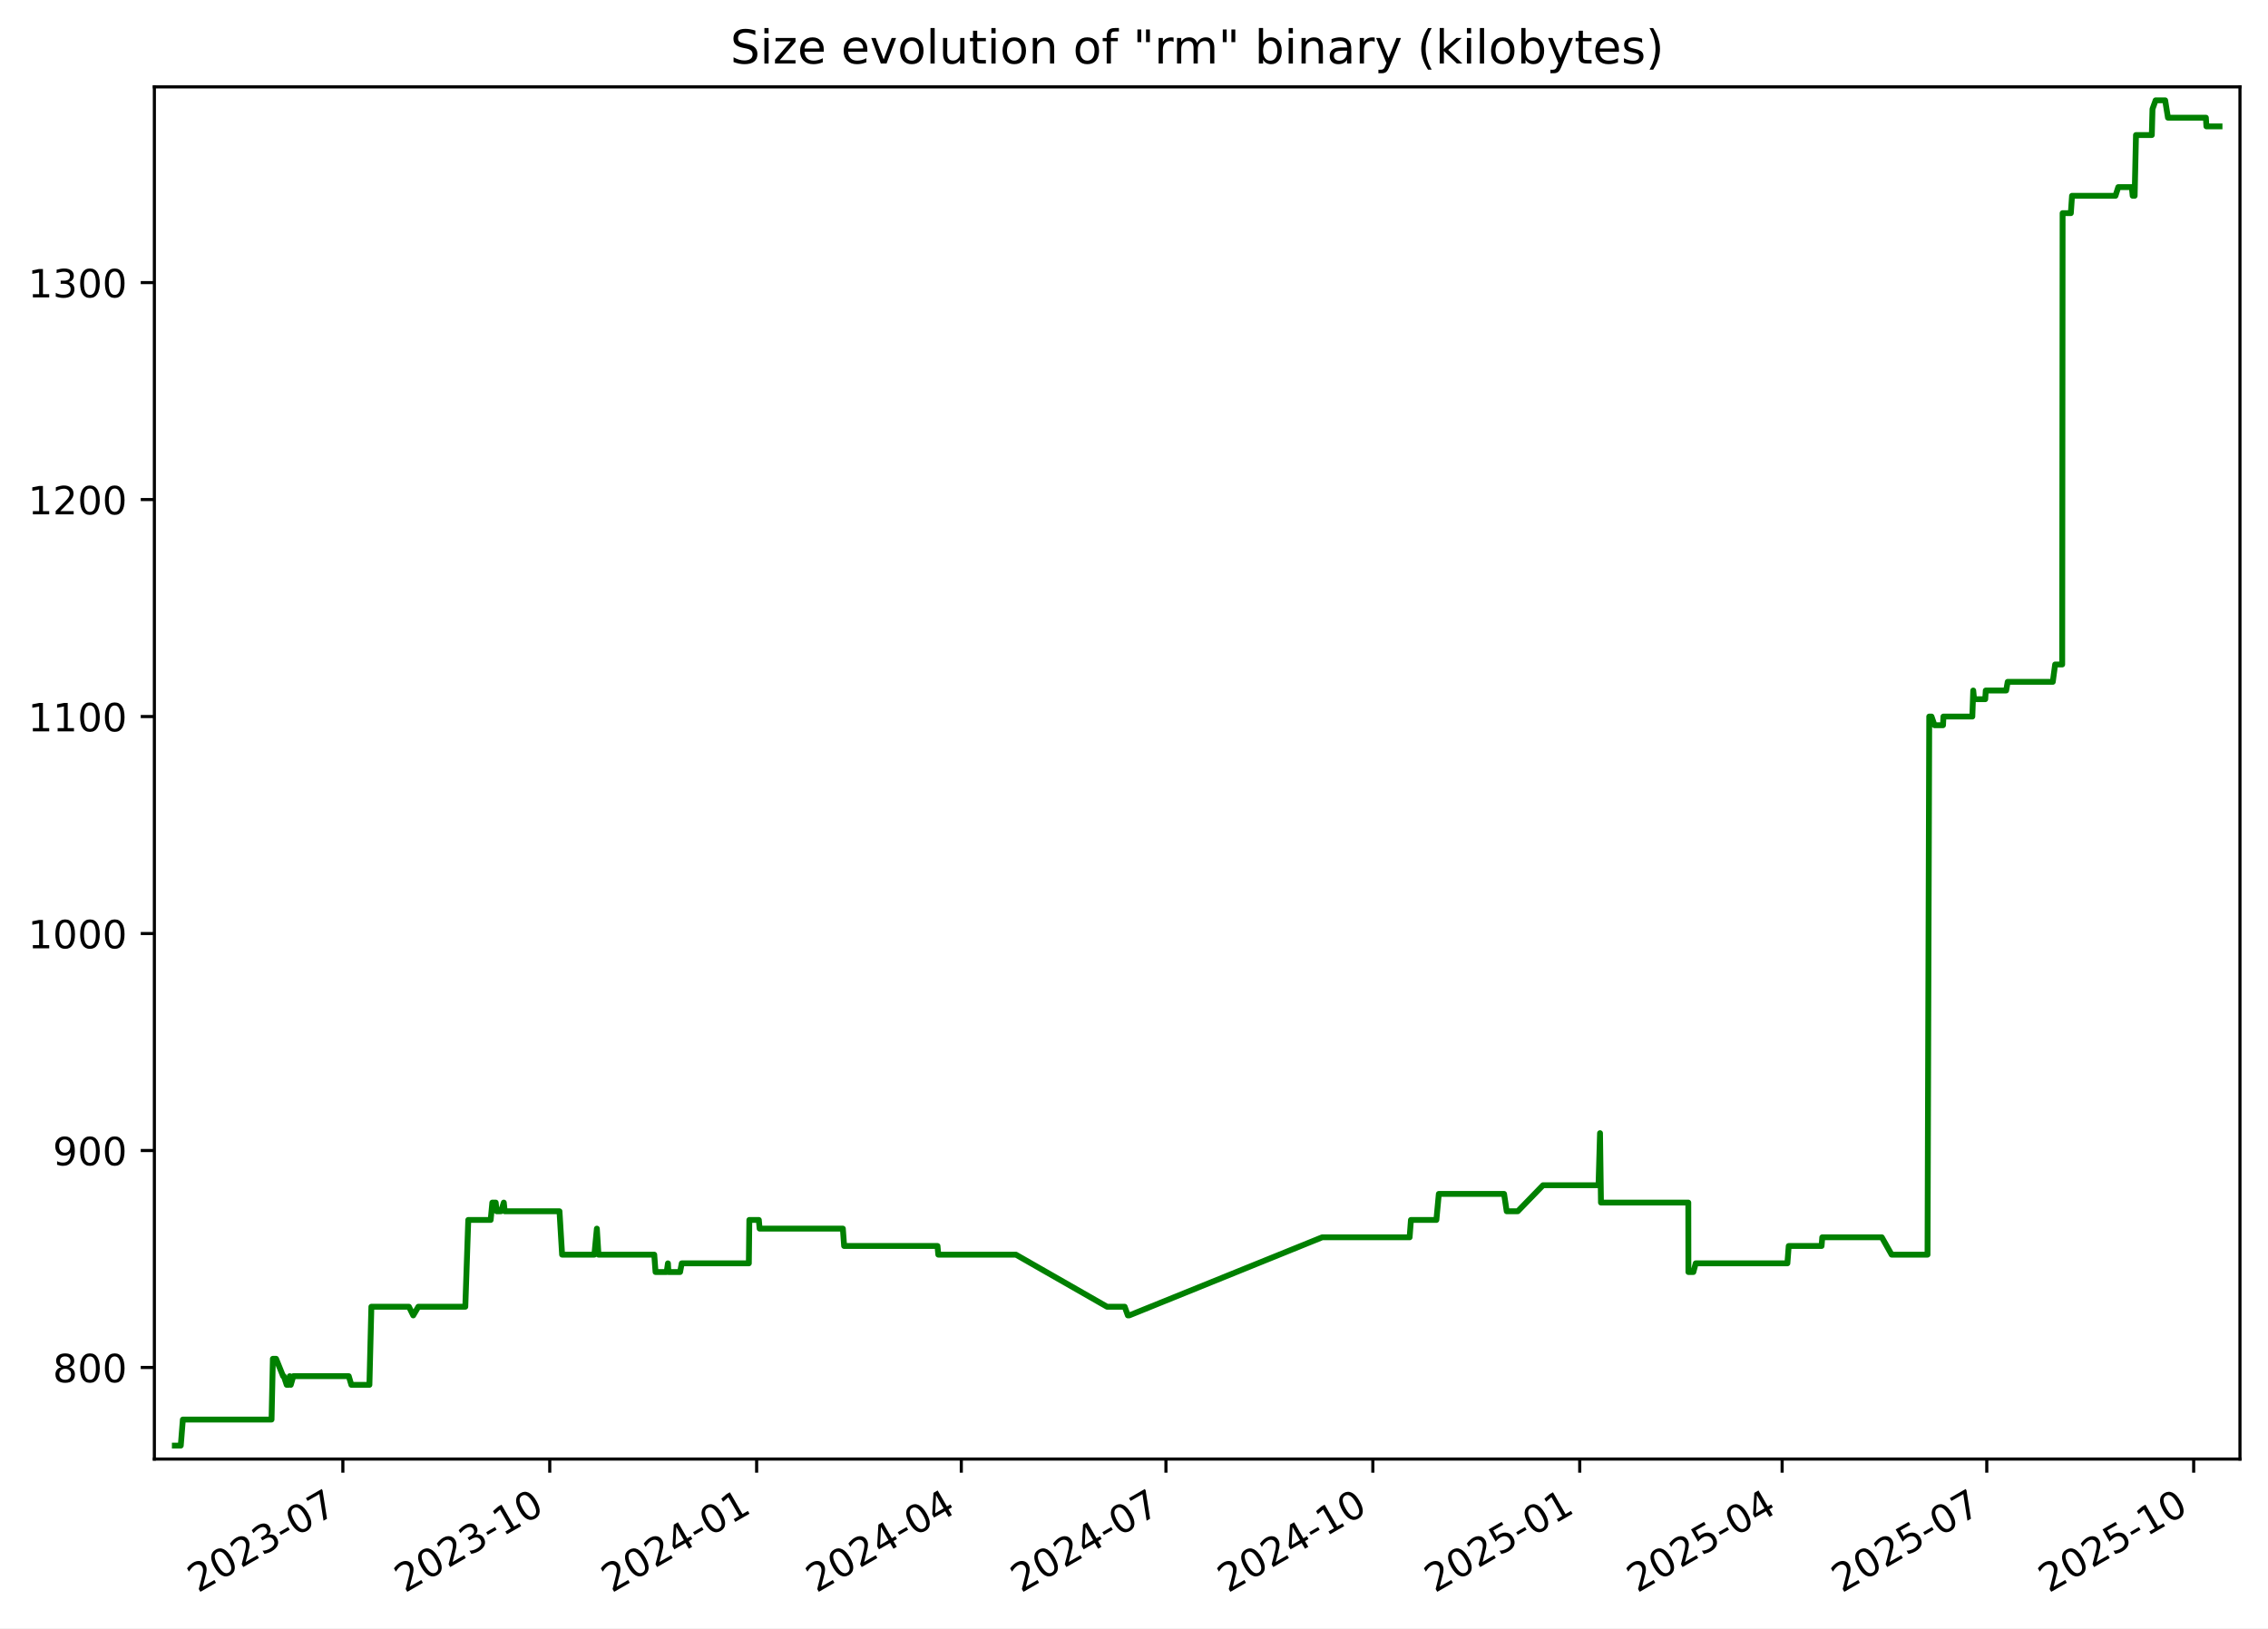
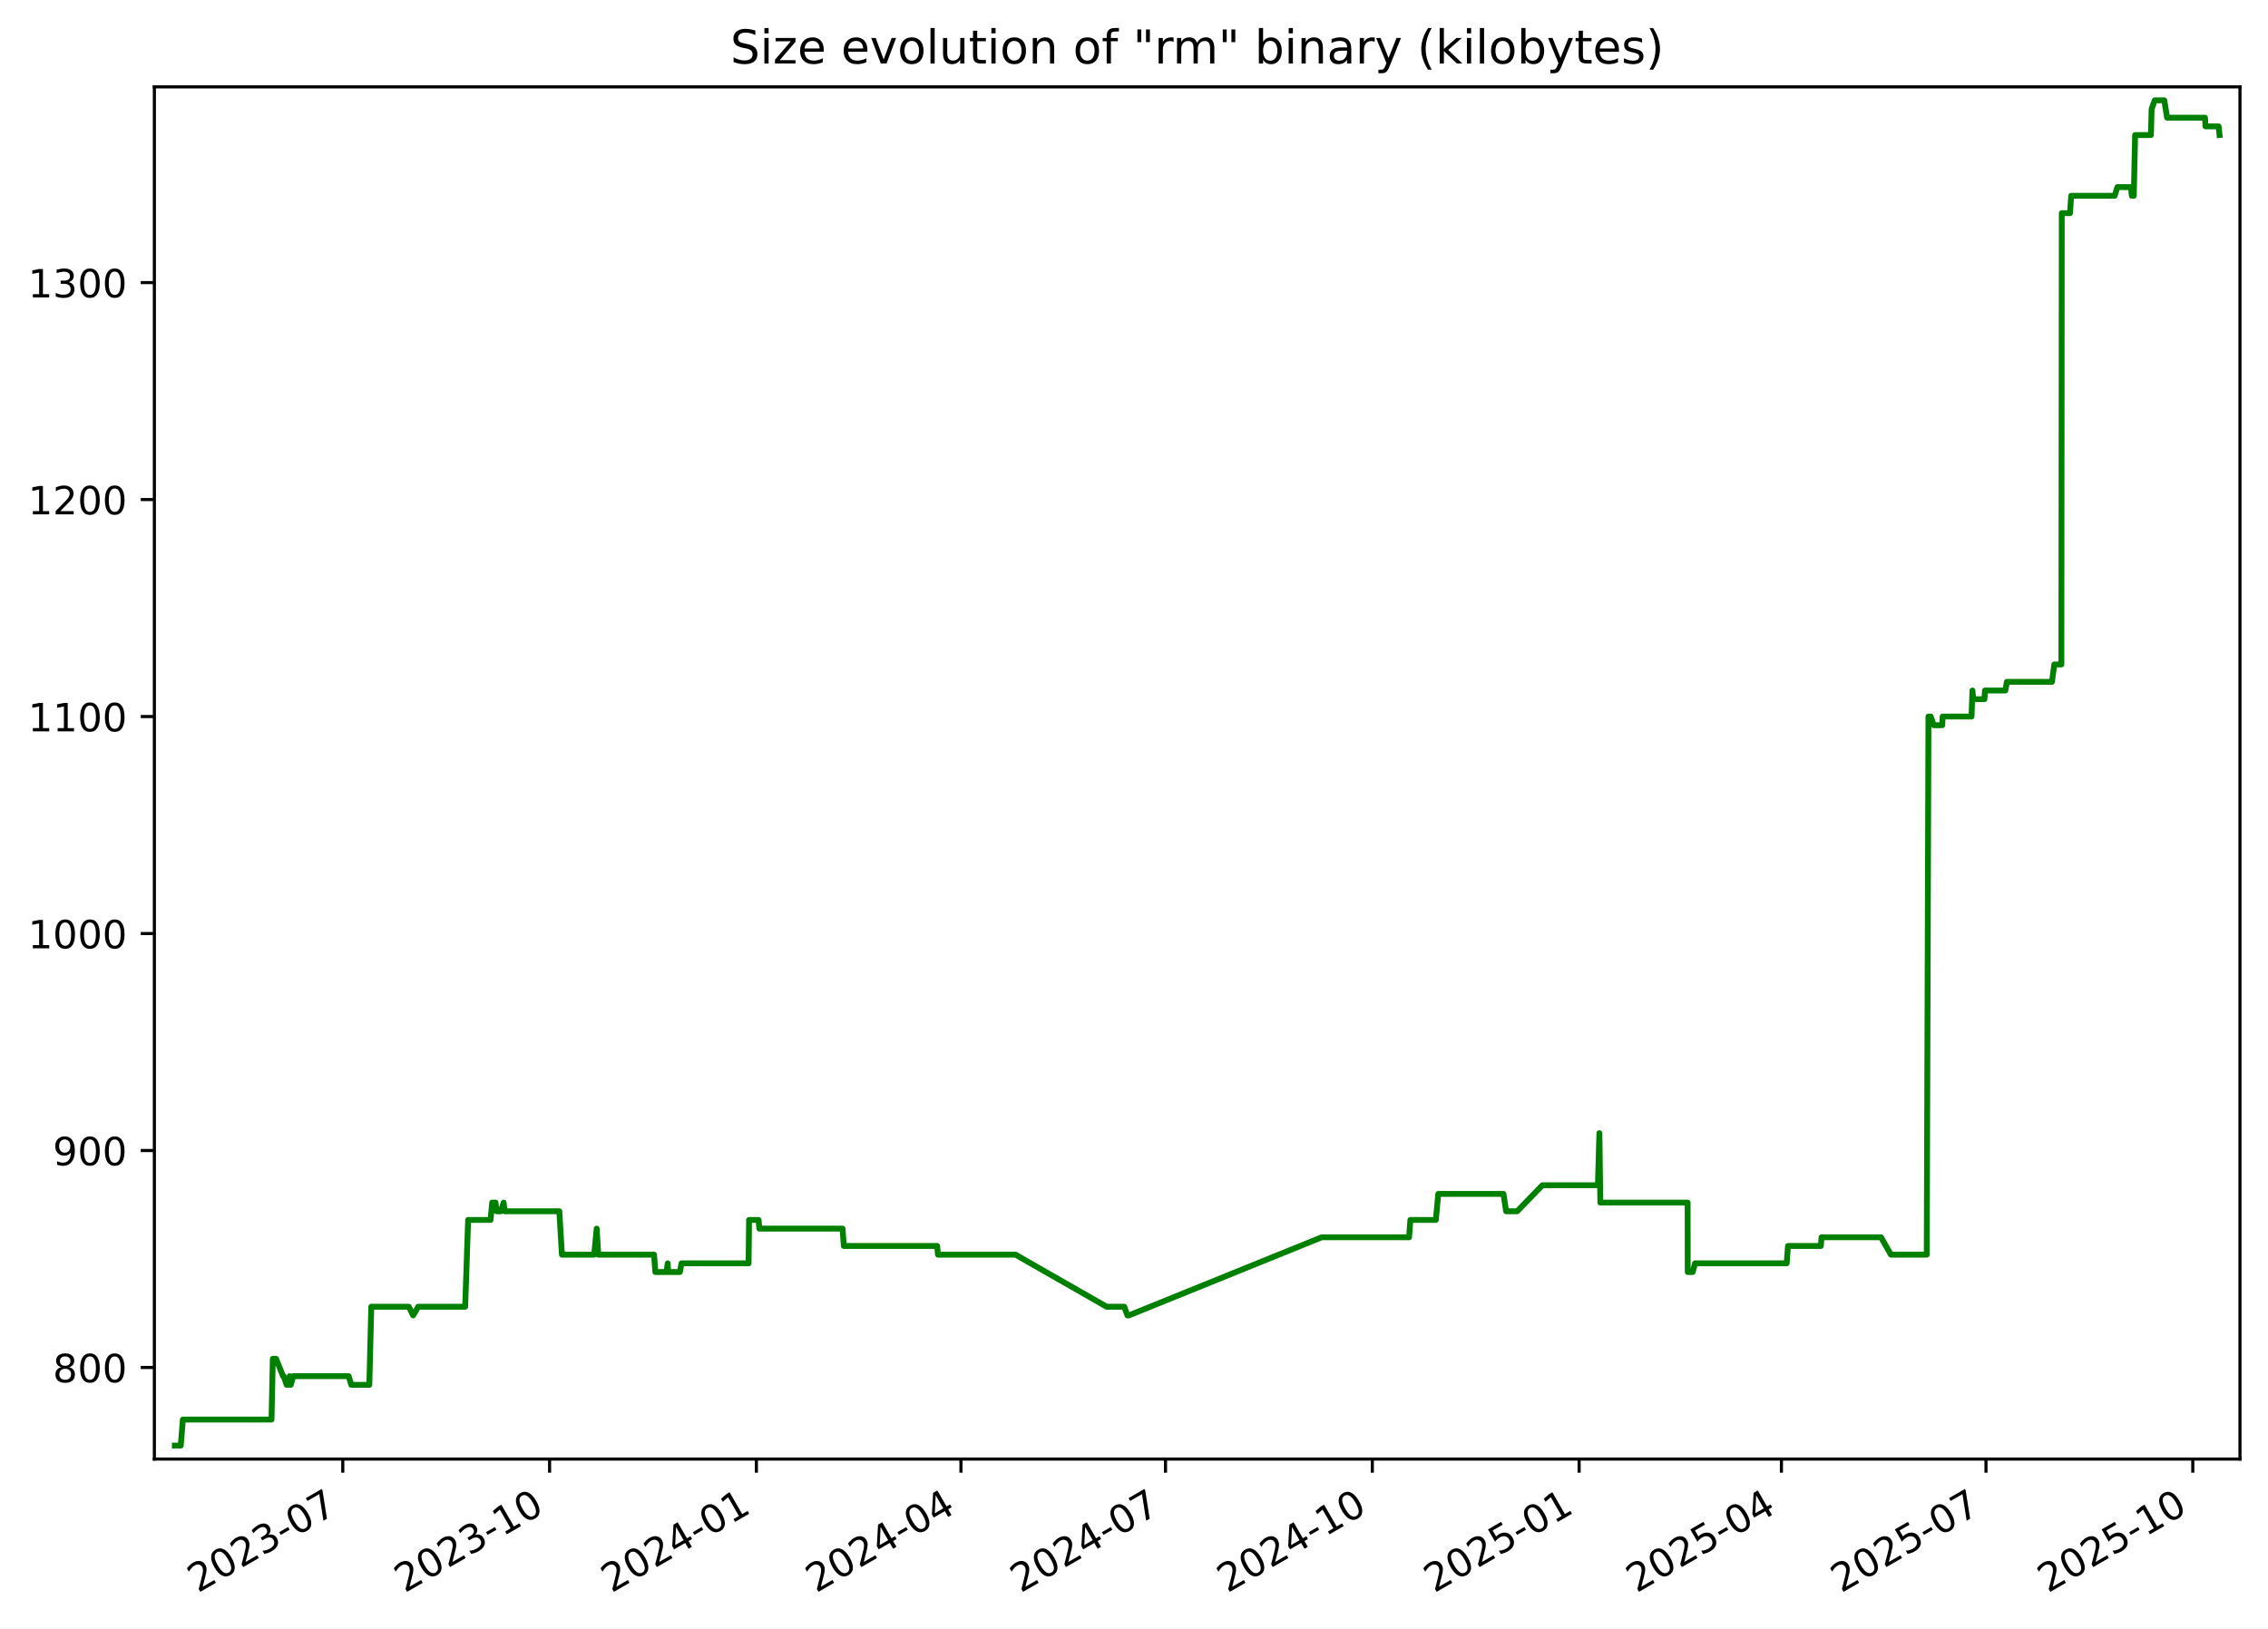
<svg xmlns="http://www.w3.org/2000/svg" xmlns:xlink="http://www.w3.org/1999/xlink" width="582.53pt" height="418.303pt" viewBox="0 0 582.53 418.303" version="1.1">
  <defs>
    <style type="text/css">*{stroke-linejoin: round; stroke-linecap: butt}</style>
  </defs>
  <g id="figure_1">
    <g id="patch_1">
      <path d="M -0 418.303  L 582.53 418.303  L 582.53 0  L -0 0  z " style="fill: #ffffff" />
    </g>
    <g id="axes_1">
      <g id="patch_2">
        <path d="M 39.65 374.83  L 575.33 374.83  L 575.33 22.318  L 39.65 22.318  z " style="fill: #ffffff" />
      </g>
      <g id="matplotlib.axis_1">
        <g id="xtick_1">
          <g id="line2d_1">
            <defs>
-               <path id="m6e8517b110" d="M 0 0  L 0 3.5  " style="stroke: #000000; stroke-width: 0.8" />
+               <path id="mc9c31a870b" d="M 0 0  L 0 3.5  " style="stroke: #000000; stroke-width: 0.8" />
            </defs>
            <g>
-               <use xlink:href="#m6e8517b110" x="88.062" y="374.83" style="stroke: #000000; stroke-width: 0.8" />
+               <use xlink:href="#mc9c31a870b" x="88.043" y="374.83" style="stroke: #000000; stroke-width: 0.8" />
            </g>
          </g>
          <g id="text_1">
-             <g transform="translate(50.83689 409.302) rotate(-30) scale(0.1 -0.1)">
+             <g transform="translate(50.81778 409.302) rotate(-30) scale(0.1 -0.1)">
              <defs>
                <path id="DejaVuSans-32" d="M 1228 531  L 3431 531  L 3431 0  L 469 0  L 469 531  Q 828 903 1448 1529  Q 2069 2156 2228 2338  Q 2531 2678 2651 2914  Q 2772 3150 2772 3378  Q 2772 3750 2511 3984  Q 2250 4219 1831 4219  Q 1534 4219 1204 4116  Q 875 4013 500 3803  L 500 4441  Q 881 4594 1212 4672  Q 1544 4750 1819 4750  Q 2544 4750 2975 4387  Q 3406 4025 3406 3419  Q 3406 3131 3298 2873  Q 3191 2616 2906 2266  Q 2828 2175 2409 1742  Q 1991 1309 1228 531  z " transform="scale(0.015625)" />
                <path id="DejaVuSans-30" d="M 2034 4250  Q 1547 4250 1301 3770  Q 1056 3291 1056 2328  Q 1056 1369 1301 889  Q 1547 409 2034 409  Q 2525 409 2770 889  Q 3016 1369 3016 2328  Q 3016 3291 2770 3770  Q 2525 4250 2034 4250  z M 2034 4750  Q 2819 4750 3233 4129  Q 3647 3509 3647 2328  Q 3647 1150 3233 529  Q 2819 -91 2034 -91  Q 1250 -91 836 529  Q 422 1150 422 2328  Q 422 3509 836 4129  Q 1250 4750 2034 4750  z " transform="scale(0.015625)" />
                <path id="DejaVuSans-33" d="M 2597 2516  Q 3050 2419 3304 2112  Q 3559 1806 3559 1356  Q 3559 666 3084 287  Q 2609 -91 1734 -91  Q 1441 -91 1130 -33  Q 819 25 488 141  L 488 750  Q 750 597 1062 519  Q 1375 441 1716 441  Q 2309 441 2620 675  Q 2931 909 2931 1356  Q 2931 1769 2642 2001  Q 2353 2234 1838 2234  L 1294 2234  L 1294 2753  L 1863 2753  Q 2328 2753 2575 2939  Q 2822 3125 2822 3475  Q 2822 3834 2567 4026  Q 2313 4219 1838 4219  Q 1578 4219 1281 4162  Q 984 4106 628 3988  L 628 4550  Q 988 4650 1302 4700  Q 1616 4750 1894 4750  Q 2613 4750 3031 4423  Q 3450 4097 3450 3541  Q 3450 3153 3228 2886  Q 3006 2619 2597 2516  z " transform="scale(0.015625)" />
                <path id="DejaVuSans-2d" d="M 313 2009  L 1997 2009  L 1997 1497  L 313 1497  L 313 2009  z " transform="scale(0.015625)" />
                <path id="DejaVuSans-37" d="M 525 4666  L 3525 4666  L 3525 4397  L 1831 0  L 1172 0  L 2766 4134  L 525 4134  L 525 4666  z " transform="scale(0.015625)" />
              </defs>
              <use xlink:href="#DejaVuSans-32" />
              <use xlink:href="#DejaVuSans-30" x="63.623" />
              <use xlink:href="#DejaVuSans-32" x="127.246" />
              <use xlink:href="#DejaVuSans-33" x="190.869" />
              <use xlink:href="#DejaVuSans-2d" x="254.492" />
              <use xlink:href="#DejaVuSans-30" x="290.576" />
              <use xlink:href="#DejaVuSans-37" x="354.199" />
            </g>
          </g>
        </g>
        <g id="xtick_2">
          <g id="line2d_2">
            <g>
-               <use xlink:href="#m6e8517b110" x="141.203" y="374.83" style="stroke: #000000; stroke-width: 0.8" />
+               <use xlink:href="#mc9c31a870b" x="141.16" y="374.83" style="stroke: #000000; stroke-width: 0.8" />
            </g>
          </g>
          <g id="text_2">
-             <g transform="translate(103.9777 409.302) rotate(-30) scale(0.1 -0.1)">
+             <g transform="translate(103.9351 409.302) rotate(-30) scale(0.1 -0.1)">
              <defs>
                <path id="DejaVuSans-31" d="M 794 531  L 1825 531  L 1825 4091  L 703 3866  L 703 4441  L 1819 4666  L 2450 4666  L 2450 531  L 3481 531  L 3481 0  L 794 0  L 794 531  z " transform="scale(0.015625)" />
              </defs>
              <use xlink:href="#DejaVuSans-32" />
              <use xlink:href="#DejaVuSans-30" x="63.623" />
              <use xlink:href="#DejaVuSans-32" x="127.246" />
              <use xlink:href="#DejaVuSans-33" x="190.869" />
              <use xlink:href="#DejaVuSans-2d" x="254.492" />
              <use xlink:href="#DejaVuSans-31" x="290.576" />
              <use xlink:href="#DejaVuSans-30" x="354.199" />
            </g>
          </g>
        </g>
        <g id="xtick_3">
          <g id="line2d_3">
            <g>
-               <use xlink:href="#m6e8517b110" x="194.343" y="374.83" style="stroke: #000000; stroke-width: 0.8" />
+               <use xlink:href="#mc9c31a870b" x="194.277" y="374.83" style="stroke: #000000; stroke-width: 0.8" />
            </g>
          </g>
          <g id="text_3">
-             <g transform="translate(157.1186 409.302) rotate(-30) scale(0.1 -0.1)">
+             <g transform="translate(157.0524 409.302) rotate(-30) scale(0.1 -0.1)">
              <defs>
                <path id="DejaVuSans-34" d="M 2419 4116  L 825 1625  L 2419 1625  L 2419 4116  z M 2253 4666  L 3047 4666  L 3047 1625  L 3713 1625  L 3713 1100  L 3047 1100  L 3047 0  L 2419 0  L 2419 1100  L 313 1100  L 313 1709  L 2253 4666  z " transform="scale(0.015625)" />
              </defs>
              <use xlink:href="#DejaVuSans-32" />
              <use xlink:href="#DejaVuSans-30" x="63.623" />
              <use xlink:href="#DejaVuSans-32" x="127.246" />
              <use xlink:href="#DejaVuSans-34" x="190.869" />
              <use xlink:href="#DejaVuSans-2d" x="254.492" />
              <use xlink:href="#DejaVuSans-30" x="290.576" />
              <use xlink:href="#DejaVuSans-31" x="354.199" />
            </g>
          </g>
        </g>
        <g id="xtick_4">
          <g id="line2d_4">
            <g>
-               <use xlink:href="#m6e8517b110" x="246.907" y="374.83" style="stroke: #000000; stroke-width: 0.8" />
+               <use xlink:href="#mc9c31a870b" x="246.817" y="374.83" style="stroke: #000000; stroke-width: 0.8" />
            </g>
          </g>
          <g id="text_4">
-             <g transform="translate(209.6818 409.302) rotate(-30) scale(0.1 -0.1)">
+             <g transform="translate(209.5924 409.302) rotate(-30) scale(0.1 -0.1)">
              <use xlink:href="#DejaVuSans-32" />
              <use xlink:href="#DejaVuSans-30" x="63.623" />
              <use xlink:href="#DejaVuSans-32" x="127.246" />
              <use xlink:href="#DejaVuSans-34" x="190.869" />
              <use xlink:href="#DejaVuSans-2d" x="254.492" />
              <use xlink:href="#DejaVuSans-30" x="290.576" />
              <use xlink:href="#DejaVuSans-34" x="354.199" />
            </g>
          </g>
        </g>
        <g id="xtick_5">
          <g id="line2d_5">
            <g>
-               <use xlink:href="#m6e8517b110" x="299.47" y="374.83" style="stroke: #000000; stroke-width: 0.8" />
+               <use xlink:href="#mc9c31a870b" x="299.357" y="374.83" style="stroke: #000000; stroke-width: 0.8" />
            </g>
          </g>
          <g id="text_5">
-             <g transform="translate(262.2451 409.302) rotate(-30) scale(0.1 -0.1)">
+             <g transform="translate(262.1323 409.302) rotate(-30) scale(0.1 -0.1)">
              <use xlink:href="#DejaVuSans-32" />
              <use xlink:href="#DejaVuSans-30" x="63.623" />
              <use xlink:href="#DejaVuSans-32" x="127.246" />
              <use xlink:href="#DejaVuSans-34" x="190.869" />
              <use xlink:href="#DejaVuSans-2d" x="254.492" />
              <use xlink:href="#DejaVuSans-30" x="290.576" />
              <use xlink:href="#DejaVuSans-37" x="354.199" />
            </g>
          </g>
        </g>
        <g id="xtick_6">
          <g id="line2d_6">
            <g>
-               <use xlink:href="#m6e8517b110" x="352.611" y="374.83" style="stroke: #000000; stroke-width: 0.8" />
+               <use xlink:href="#mc9c31a870b" x="352.474" y="374.83" style="stroke: #000000; stroke-width: 0.8" />
            </g>
          </g>
          <g id="text_6">
-             <g transform="translate(315.3859 409.302) rotate(-30) scale(0.1 -0.1)">
+             <g transform="translate(315.2496 409.302) rotate(-30) scale(0.1 -0.1)">
              <use xlink:href="#DejaVuSans-32" />
              <use xlink:href="#DejaVuSans-30" x="63.623" />
              <use xlink:href="#DejaVuSans-32" x="127.246" />
              <use xlink:href="#DejaVuSans-34" x="190.869" />
              <use xlink:href="#DejaVuSans-2d" x="254.492" />
              <use xlink:href="#DejaVuSans-31" x="290.576" />
              <use xlink:href="#DejaVuSans-30" x="354.199" />
            </g>
          </g>
        </g>
        <g id="xtick_7">
          <g id="line2d_7">
            <g>
-               <use xlink:href="#m6e8517b110" x="405.752" y="374.83" style="stroke: #000000; stroke-width: 0.8" />
+               <use xlink:href="#mc9c31a870b" x="405.592" y="374.83" style="stroke: #000000; stroke-width: 0.8" />
            </g>
          </g>
          <g id="text_7">
-             <g transform="translate(368.5268 409.302) rotate(-30) scale(0.1 -0.1)">
+             <g transform="translate(368.367 409.302) rotate(-30) scale(0.1 -0.1)">
              <defs>
                <path id="DejaVuSans-35" d="M 691 4666  L 3169 4666  L 3169 4134  L 1269 4134  L 1269 2991  Q 1406 3038 1543 3061  Q 1681 3084 1819 3084  Q 2600 3084 3056 2656  Q 3513 2228 3513 1497  Q 3513 744 3044 326  Q 2575 -91 1722 -91  Q 1428 -91 1123 -41  Q 819 9 494 109  L 494 744  Q 775 591 1075 516  Q 1375 441 1709 441  Q 2250 441 2565 725  Q 2881 1009 2881 1497  Q 2881 1984 2565 2268  Q 2250 2553 1709 2553  Q 1456 2553 1204 2497  Q 953 2441 691 2322  L 691 4666  z " transform="scale(0.015625)" />
              </defs>
              <use xlink:href="#DejaVuSans-32" />
              <use xlink:href="#DejaVuSans-30" x="63.623" />
              <use xlink:href="#DejaVuSans-32" x="127.246" />
              <use xlink:href="#DejaVuSans-35" x="190.869" />
              <use xlink:href="#DejaVuSans-2d" x="254.492" />
              <use xlink:href="#DejaVuSans-30" x="290.576" />
              <use xlink:href="#DejaVuSans-31" x="354.199" />
            </g>
          </g>
        </g>
        <g id="xtick_8">
          <g id="line2d_8">
            <g>
-               <use xlink:href="#m6e8517b110" x="457.737" y="374.83" style="stroke: #000000; stroke-width: 0.8" />
+               <use xlink:href="#mc9c31a870b" x="457.554" y="374.83" style="stroke: #000000; stroke-width: 0.8" />
            </g>
          </g>
          <g id="text_8">
-             <g transform="translate(420.5124 409.302) rotate(-30) scale(0.1 -0.1)">
+             <g transform="translate(420.3295 409.302) rotate(-30) scale(0.1 -0.1)">
              <use xlink:href="#DejaVuSans-32" />
              <use xlink:href="#DejaVuSans-30" x="63.623" />
              <use xlink:href="#DejaVuSans-32" x="127.246" />
              <use xlink:href="#DejaVuSans-35" x="190.869" />
              <use xlink:href="#DejaVuSans-2d" x="254.492" />
              <use xlink:href="#DejaVuSans-30" x="290.576" />
              <use xlink:href="#DejaVuSans-34" x="354.199" />
            </g>
          </g>
        </g>
        <g id="xtick_9">
          <g id="line2d_9">
            <g>
-               <use xlink:href="#m6e8517b110" x="510.3" y="374.83" style="stroke: #000000; stroke-width: 0.8" />
+               <use xlink:href="#mc9c31a870b" x="510.094" y="374.83" style="stroke: #000000; stroke-width: 0.8" />
            </g>
          </g>
          <g id="text_9">
-             <g transform="translate(473.0756 409.302) rotate(-30) scale(0.1 -0.1)">
+             <g transform="translate(472.8695 409.302) rotate(-30) scale(0.1 -0.1)">
              <use xlink:href="#DejaVuSans-32" />
              <use xlink:href="#DejaVuSans-30" x="63.623" />
              <use xlink:href="#DejaVuSans-32" x="127.246" />
              <use xlink:href="#DejaVuSans-35" x="190.869" />
              <use xlink:href="#DejaVuSans-2d" x="254.492" />
              <use xlink:href="#DejaVuSans-30" x="290.576" />
              <use xlink:href="#DejaVuSans-37" x="354.199" />
            </g>
          </g>
        </g>
        <g id="xtick_10">
          <g id="line2d_10">
            <g>
-               <use xlink:href="#m6e8517b110" x="563.441" y="374.83" style="stroke: #000000; stroke-width: 0.8" />
+               <use xlink:href="#mc9c31a870b" x="563.212" y="374.83" style="stroke: #000000; stroke-width: 0.8" />
            </g>
          </g>
          <g id="text_10">
-             <g transform="translate(526.2165 409.302) rotate(-30) scale(0.1 -0.1)">
+             <g transform="translate(525.9868 409.302) rotate(-30) scale(0.1 -0.1)">
              <use xlink:href="#DejaVuSans-32" />
              <use xlink:href="#DejaVuSans-30" x="63.623" />
              <use xlink:href="#DejaVuSans-32" x="127.246" />
              <use xlink:href="#DejaVuSans-35" x="190.869" />
              <use xlink:href="#DejaVuSans-2d" x="254.492" />
              <use xlink:href="#DejaVuSans-31" x="290.576" />
              <use xlink:href="#DejaVuSans-30" x="354.199" />
            </g>
          </g>
        </g>
      </g>
      <g id="matplotlib.axis_2">
        <g id="ytick_1">
          <g id="line2d_11">
            <defs>
-               <path id="m5f63e17449" d="M 0 0  L -3.5 0  " style="stroke: #000000; stroke-width: 0.8" />
+               <path id="m86a29b2a44" d="M 0 0  L -3.5 0  " style="stroke: #000000; stroke-width: 0.8" />
            </defs>
            <g>
-               <use xlink:href="#m5f63e17449" x="39.65" y="351.307" style="stroke: #000000; stroke-width: 0.8" />
+               <use xlink:href="#m86a29b2a44" x="39.65" y="351.307" style="stroke: #000000; stroke-width: 0.8" />
            </g>
          </g>
          <g id="text_11">
            <g transform="translate(13.5625 355.1062) scale(0.1 -0.1)">
              <defs>
                <path id="DejaVuSans-38" d="M 2034 2216  Q 1584 2216 1326 1975  Q 1069 1734 1069 1313  Q 1069 891 1326 650  Q 1584 409 2034 409  Q 2484 409 2743 651  Q 3003 894 3003 1313  Q 3003 1734 2745 1975  Q 2488 2216 2034 2216  z M 1403 2484  Q 997 2584 770 2862  Q 544 3141 544 3541  Q 544 4100 942 4425  Q 1341 4750 2034 4750  Q 2731 4750 3128 4425  Q 3525 4100 3525 3541  Q 3525 3141 3298 2862  Q 3072 2584 2669 2484  Q 3125 2378 3379 2068  Q 3634 1759 3634 1313  Q 3634 634 3220 271  Q 2806 -91 2034 -91  Q 1263 -91 848 271  Q 434 634 434 1313  Q 434 1759 690 2068  Q 947 2378 1403 2484  z M 1172 3481  Q 1172 3119 1398 2916  Q 1625 2713 2034 2713  Q 2441 2713 2670 2916  Q 2900 3119 2900 3481  Q 2900 3844 2670 4047  Q 2441 4250 2034 4250  Q 1625 4250 1398 4047  Q 1172 3844 1172 3481  z " transform="scale(0.015625)" />
              </defs>
              <use xlink:href="#DejaVuSans-38" />
              <use xlink:href="#DejaVuSans-30" x="63.623" />
              <use xlink:href="#DejaVuSans-30" x="127.246" />
            </g>
          </g>
        </g>
        <g id="ytick_2">
          <g id="line2d_12">
            <g>
-               <use xlink:href="#m5f63e17449" x="39.65" y="295.565" style="stroke: #000000; stroke-width: 0.8" />
+               <use xlink:href="#m86a29b2a44" x="39.65" y="295.565" style="stroke: #000000; stroke-width: 0.8" />
            </g>
          </g>
          <g id="text_12">
            <g transform="translate(13.5625 299.3643) scale(0.1 -0.1)">
              <defs>
                <path id="DejaVuSans-39" d="M 703 97  L 703 672  Q 941 559 1184 500  Q 1428 441 1663 441  Q 2288 441 2617 861  Q 2947 1281 2994 2138  Q 2813 1869 2534 1725  Q 2256 1581 1919 1581  Q 1219 1581 811 2004  Q 403 2428 403 3163  Q 403 3881 828 4315  Q 1253 4750 1959 4750  Q 2769 4750 3195 4129  Q 3622 3509 3622 2328  Q 3622 1225 3098 567  Q 2575 -91 1691 -91  Q 1453 -91 1209 -44  Q 966 3 703 97  z M 1959 2075  Q 2384 2075 2632 2365  Q 2881 2656 2881 3163  Q 2881 3666 2632 3958  Q 2384 4250 1959 4250  Q 1534 4250 1286 3958  Q 1038 3666 1038 3163  Q 1038 2656 1286 2365  Q 1534 2075 1959 2075  z " transform="scale(0.015625)" />
              </defs>
              <use xlink:href="#DejaVuSans-39" />
              <use xlink:href="#DejaVuSans-30" x="63.623" />
              <use xlink:href="#DejaVuSans-30" x="127.246" />
            </g>
          </g>
        </g>
        <g id="ytick_3">
          <g id="line2d_13">
            <g>
-               <use xlink:href="#m5f63e17449" x="39.65" y="239.823" style="stroke: #000000; stroke-width: 0.8" />
+               <use xlink:href="#m86a29b2a44" x="39.65" y="239.823" style="stroke: #000000; stroke-width: 0.8" />
            </g>
          </g>
          <g id="text_13">
            <g transform="translate(7.2 243.6224) scale(0.1 -0.1)">
              <use xlink:href="#DejaVuSans-31" />
              <use xlink:href="#DejaVuSans-30" x="63.623" />
              <use xlink:href="#DejaVuSans-30" x="127.246" />
              <use xlink:href="#DejaVuSans-30" x="190.869" />
            </g>
          </g>
        </g>
        <g id="ytick_4">
          <g id="line2d_14">
            <g>
-               <use xlink:href="#m5f63e17449" x="39.65" y="184.081" style="stroke: #000000; stroke-width: 0.8" />
+               <use xlink:href="#m86a29b2a44" x="39.65" y="184.081" style="stroke: #000000; stroke-width: 0.8" />
            </g>
          </g>
          <g id="text_14">
            <g transform="translate(7.2 187.8804) scale(0.1 -0.1)">
              <use xlink:href="#DejaVuSans-31" />
              <use xlink:href="#DejaVuSans-31" x="63.623" />
              <use xlink:href="#DejaVuSans-30" x="127.246" />
              <use xlink:href="#DejaVuSans-30" x="190.869" />
            </g>
          </g>
        </g>
        <g id="ytick_5">
          <g id="line2d_15">
            <g>
-               <use xlink:href="#m5f63e17449" x="39.65" y="128.339" style="stroke: #000000; stroke-width: 0.8" />
+               <use xlink:href="#m86a29b2a44" x="39.65" y="128.339" style="stroke: #000000; stroke-width: 0.8" />
            </g>
          </g>
          <g id="text_15">
            <g transform="translate(7.2 132.1385) scale(0.1 -0.1)">
              <use xlink:href="#DejaVuSans-31" />
              <use xlink:href="#DejaVuSans-32" x="63.623" />
              <use xlink:href="#DejaVuSans-30" x="127.246" />
              <use xlink:href="#DejaVuSans-30" x="190.869" />
            </g>
          </g>
        </g>
        <g id="ytick_6">
          <g id="line2d_16">
            <g>
-               <use xlink:href="#m5f63e17449" x="39.65" y="72.597" style="stroke: #000000; stroke-width: 0.8" />
+               <use xlink:href="#m86a29b2a44" x="39.65" y="72.597" style="stroke: #000000; stroke-width: 0.8" />
            </g>
          </g>
          <g id="text_16">
            <g transform="translate(7.2 76.39657) scale(0.1 -0.1)">
              <use xlink:href="#DejaVuSans-31" />
              <use xlink:href="#DejaVuSans-33" x="63.623" />
              <use xlink:href="#DejaVuSans-30" x="127.246" />
              <use xlink:href="#DejaVuSans-30" x="190.869" />
            </g>
          </g>
        </g>
      </g>
      <g id="line2d_17">
-         <path d="M 44.902 371.374  L 46.431 371.374  L 46.966 364.685  L 69.747 364.685  L 70.085 349.077  L 70.911 349.077  L 72.711 353.537  L 72.888 353.537  L 73.638 355.766  L 74.152 355.766  L 74.423 353.537  L 74.688 355.766  L 75.342 353.537  L 89.576 353.537  L 90.246 355.766  L 94.883 355.766  L 95.386 335.699  L 105.032 335.699  L 106.139 337.929  L 107.449 335.699  L 119.512 335.699  L 120.273 313.403  L 126.029 313.403  L 126.453 308.943  L 127.32 308.943  L 127.565 311.173  L 128.692 311.173  L 129.399 308.943  L 129.637 311.173  L 143.704 311.173  L 144.374 322.321  L 152.663 322.321  L 153.303 315.632  L 153.714 322.321  L 168.044 322.321  L 168.374 326.781  L 171.234 326.781  L 171.559 324.551  L 171.686 326.781  L 174.681 326.781  L 175.102 324.551  L 192.339 324.551  L 192.464 313.403  L 194.907 313.403  L 195.107 315.632  L 216.487 315.632  L 216.811 320.092  L 240.795 320.092  L 241 322.321  L 260.932 322.321  L 284.343 335.699  L 288.874 335.699  L 289.687 337.929  L 290.039 337.929  L 339.606 317.862  L 362.058 317.862  L 362.395 313.403  L 368.933 313.403  L 369.558 306.713  L 386.316 306.713  L 386.994 311.173  L 389.838 311.173  L 396.326 304.484  L 410.578 304.484  L 410.963 291.106  L 411.205 308.943  L 433.637 308.943  L 433.661 326.781  L 434.938 326.781  L 435.544 324.551  L 459.088 324.551  L 459.428 320.092  L 467.869 320.092  L 468.046 317.862  L 483.339 317.862  L 485.863 322.321  L 495.081 322.321  L 495.519 184.081  L 496.102 184.081  L 496.874 186.311  L 499.059 186.311  L 499.165 184.081  L 506.587 184.081  L 506.819 177.392  L 507.042 179.622  L 509.903 179.622  L 510.039 177.392  L 515.275 177.392  L 515.672 175.163  L 527.256 175.163  L 527.855 170.703  L 529.672 170.703  L 529.775 54.76  L 531.89 54.76  L 532.195 50.301  L 543.354 50.301  L 544.075 48.071  L 547.553 48.071  L 547.771 50.301  L 548.28 50.301  L 548.624 34.693  L 552.687 34.693  L 552.861 28.004  L 553.668 25.774  L 556.119 25.774  L 556.836 30.233  L 566.576 30.233  L 566.711 32.463  L 570.078 32.463  L 570.078 32.463  " clip-path="url(#p289c08bc66)" style="fill: none; stroke: #008000; stroke-width: 1.5; stroke-linecap: square" />
+         <path d="M 44.902 371.374  L 46.43 371.374  L 46.965 364.685  L 69.736 364.685  L 70.074 349.077  L 70.899 349.077  L 72.699 353.537  L 72.875 353.537  L 73.625 355.766  L 74.139 355.766  L 74.41 353.537  L 74.674 355.766  L 75.328 353.537  L 89.556 353.537  L 90.226 355.766  L 94.861 355.766  L 95.364 335.699  L 105.005 335.699  L 106.112 337.929  L 107.421 335.699  L 119.479 335.699  L 120.239 313.403  L 125.993 313.403  L 126.417 308.943  L 127.283 308.943  L 127.529 311.173  L 128.655 311.173  L 129.362 308.943  L 129.6 311.173  L 143.66 311.173  L 144.33 322.321  L 152.615 322.321  L 153.255 315.632  L 153.666 322.321  L 167.989 322.321  L 168.32 326.781  L 171.178 326.781  L 171.503 324.551  L 171.63 326.781  L 174.624 326.781  L 175.044 324.551  L 192.274 324.551  L 192.398 313.403  L 194.84 313.403  L 195.04 315.632  L 216.411 315.632  L 216.735 320.092  L 240.708 320.092  L 240.913 322.321  L 260.836 322.321  L 284.237 335.699  L 288.766 335.699  L 289.579 337.929  L 289.93 337.929  L 339.475 317.862  L 361.918 317.862  L 362.254 313.403  L 368.79 313.403  L 369.414 306.713  L 386.165 306.713  L 386.842 311.173  L 389.685 311.173  L 396.17 304.484  L 410.416 304.484  L 410.801 291.106  L 411.043 308.943  L 433.465 308.943  L 433.489 326.781  L 434.765 326.781  L 435.371 324.551  L 458.905 324.551  L 459.245 320.092  L 467.682 320.092  L 467.858 317.862  L 483.145 317.862  L 485.668 322.321  L 494.881 322.321  L 495.32 184.081  L 495.903 184.081  L 496.673 186.311  L 498.858 186.311  L 498.963 184.081  L 506.383 184.081  L 506.614 177.392  L 506.838 179.622  L 509.697 179.622  L 509.833 177.392  L 515.067 177.392  L 515.463 175.163  L 527.043 175.163  L 527.641 170.703  L 529.458 170.703  L 529.561 54.76  L 531.675 54.76  L 531.979 50.301  L 543.133 50.301  L 543.854 48.071  L 547.33 48.071  L 547.549 50.301  L 548.057 50.301  L 548.4 34.693  L 552.462 34.693  L 552.636 28.004  L 553.443 25.774  L 555.893 25.774  L 556.609 30.233  L 566.345 30.233  L 566.48 32.463  L 569.846 32.463  L 570.078 34.693  L 570.078 34.693  " clip-path="url(#p99d31421a0)" style="fill: none; stroke: #008000; stroke-width: 1.5; stroke-linecap: square" />
      </g>
      <g id="patch_3">
        <path d="M 39.65 374.83  L 39.65 22.318  " style="fill: none; stroke: #000000; stroke-width: 0.8; stroke-linejoin: miter; stroke-linecap: square" />
      </g>
      <g id="patch_4">
        <path d="M 575.33 374.83  L 575.33 22.318  " style="fill: none; stroke: #000000; stroke-width: 0.8; stroke-linejoin: miter; stroke-linecap: square" />
      </g>
      <g id="patch_5">
        <path d="M 39.65 374.83  L 575.33 374.83  " style="fill: none; stroke: #000000; stroke-width: 0.8; stroke-linejoin: miter; stroke-linecap: square" />
      </g>
      <g id="patch_6">
        <path d="M 39.65 22.318  L 575.33 22.318  " style="fill: none; stroke: #000000; stroke-width: 0.8; stroke-linejoin: miter; stroke-linecap: square" />
      </g>
      <g id="text_17">
        <g transform="translate(187.5884 16.31812) scale(0.12 -0.12)">
          <defs>
            <path id="DejaVuSans-53" d="M 3425 4513  L 3425 3897  Q 3066 4069 2747 4153  Q 2428 4238 2131 4238  Q 1616 4238 1336 4038  Q 1056 3838 1056 3469  Q 1056 3159 1242 3001  Q 1428 2844 1947 2747  L 2328 2669  Q 3034 2534 3370 2195  Q 3706 1856 3706 1288  Q 3706 609 3251 259  Q 2797 -91 1919 -91  Q 1588 -91 1214 -16  Q 841 59 441 206  L 441 856  Q 825 641 1194 531  Q 1563 422 1919 422  Q 2459 422 2753 634  Q 3047 847 3047 1241  Q 3047 1584 2836 1778  Q 2625 1972 2144 2069  L 1759 2144  Q 1053 2284 737 2584  Q 422 2884 422 3419  Q 422 4038 858 4394  Q 1294 4750 2059 4750  Q 2388 4750 2728 4690  Q 3069 4631 3425 4513  z " transform="scale(0.015625)" />
            <path id="DejaVuSans-69" d="M 603 3500  L 1178 3500  L 1178 0  L 603 0  L 603 3500  z M 603 4863  L 1178 4863  L 1178 4134  L 603 4134  L 603 4863  z " transform="scale(0.015625)" />
            <path id="DejaVuSans-7a" d="M 353 3500  L 3084 3500  L 3084 2975  L 922 459  L 3084 459  L 3084 0  L 275 0  L 275 525  L 2438 3041  L 353 3041  L 353 3500  z " transform="scale(0.015625)" />
            <path id="DejaVuSans-65" d="M 3597 1894  L 3597 1613  L 953 1613  Q 991 1019 1311 708  Q 1631 397 2203 397  Q 2534 397 2845 478  Q 3156 559 3463 722  L 3463 178  Q 3153 47 2828 -22  Q 2503 -91 2169 -91  Q 1331 -91 842 396  Q 353 884 353 1716  Q 353 2575 817 3079  Q 1281 3584 2069 3584  Q 2775 3584 3186 3129  Q 3597 2675 3597 1894  z M 3022 2063  Q 3016 2534 2758 2815  Q 2500 3097 2075 3097  Q 1594 3097 1305 2825  Q 1016 2553 972 2059  L 3022 2063  z " transform="scale(0.015625)" />
            <path id="DejaVuSans-20" transform="scale(0.015625)" />
            <path id="DejaVuSans-76" d="M 191 3500  L 800 3500  L 1894 563  L 2988 3500  L 3597 3500  L 2284 0  L 1503 0  L 191 3500  z " transform="scale(0.015625)" />
            <path id="DejaVuSans-6f" d="M 1959 3097  Q 1497 3097 1228 2736  Q 959 2375 959 1747  Q 959 1119 1226 758  Q 1494 397 1959 397  Q 2419 397 2687 759  Q 2956 1122 2956 1747  Q 2956 2369 2687 2733  Q 2419 3097 1959 3097  z M 1959 3584  Q 2709 3584 3137 3096  Q 3566 2609 3566 1747  Q 3566 888 3137 398  Q 2709 -91 1959 -91  Q 1206 -91 779 398  Q 353 888 353 1747  Q 353 2609 779 3096  Q 1206 3584 1959 3584  z " transform="scale(0.015625)" />
            <path id="DejaVuSans-6c" d="M 603 4863  L 1178 4863  L 1178 0  L 603 0  L 603 4863  z " transform="scale(0.015625)" />
            <path id="DejaVuSans-75" d="M 544 1381  L 544 3500  L 1119 3500  L 1119 1403  Q 1119 906 1312 657  Q 1506 409 1894 409  Q 2359 409 2629 706  Q 2900 1003 2900 1516  L 2900 3500  L 3475 3500  L 3475 0  L 2900 0  L 2900 538  Q 2691 219 2414 64  Q 2138 -91 1772 -91  Q 1169 -91 856 284  Q 544 659 544 1381  z M 1991 3584  L 1991 3584  z " transform="scale(0.015625)" />
            <path id="DejaVuSans-74" d="M 1172 4494  L 1172 3500  L 2356 3500  L 2356 3053  L 1172 3053  L 1172 1153  Q 1172 725 1289 603  Q 1406 481 1766 481  L 2356 481  L 2356 0  L 1766 0  Q 1100 0 847 248  Q 594 497 594 1153  L 594 3053  L 172 3053  L 172 3500  L 594 3500  L 594 4494  L 1172 4494  z " transform="scale(0.015625)" />
            <path id="DejaVuSans-6e" d="M 3513 2113  L 3513 0  L 2938 0  L 2938 2094  Q 2938 2591 2744 2837  Q 2550 3084 2163 3084  Q 1697 3084 1428 2787  Q 1159 2491 1159 1978  L 1159 0  L 581 0  L 581 3500  L 1159 3500  L 1159 2956  Q 1366 3272 1645 3428  Q 1925 3584 2291 3584  Q 2894 3584 3203 3211  Q 3513 2838 3513 2113  z " transform="scale(0.015625)" />
            <path id="DejaVuSans-66" d="M 2375 4863  L 2375 4384  L 1825 4384  Q 1516 4384 1395 4259  Q 1275 4134 1275 3809  L 1275 3500  L 2222 3500  L 2222 3053  L 1275 3053  L 1275 0  L 697 0  L 697 3053  L 147 3053  L 147 3500  L 697 3500  L 697 3744  Q 697 4328 969 4595  Q 1241 4863 1831 4863  L 2375 4863  z " transform="scale(0.015625)" />
            <path id="DejaVuSans-22" d="M 1147 4666  L 1147 2931  L 616 2931  L 616 4666  L 1147 4666  z M 2328 4666  L 2328 2931  L 1797 2931  L 1797 4666  L 2328 4666  z " transform="scale(0.015625)" />
            <path id="DejaVuSans-72" d="M 2631 2963  Q 2534 3019 2420 3045  Q 2306 3072 2169 3072  Q 1681 3072 1420 2755  Q 1159 2438 1159 1844  L 1159 0  L 581 0  L 581 3500  L 1159 3500  L 1159 2956  Q 1341 3275 1631 3429  Q 1922 3584 2338 3584  Q 2397 3584 2469 3576  Q 2541 3569 2628 3553  L 2631 2963  z " transform="scale(0.015625)" />
            <path id="DejaVuSans-6d" d="M 3328 2828  Q 3544 3216 3844 3400  Q 4144 3584 4550 3584  Q 5097 3584 5394 3201  Q 5691 2819 5691 2113  L 5691 0  L 5113 0  L 5113 2094  Q 5113 2597 4934 2840  Q 4756 3084 4391 3084  Q 3944 3084 3684 2787  Q 3425 2491 3425 1978  L 3425 0  L 2847 0  L 2847 2094  Q 2847 2600 2669 2842  Q 2491 3084 2119 3084  Q 1678 3084 1418 2786  Q 1159 2488 1159 1978  L 1159 0  L 581 0  L 581 3500  L 1159 3500  L 1159 2956  Q 1356 3278 1631 3431  Q 1906 3584 2284 3584  Q 2666 3584 2933 3390  Q 3200 3197 3328 2828  z " transform="scale(0.015625)" />
            <path id="DejaVuSans-62" d="M 3116 1747  Q 3116 2381 2855 2742  Q 2594 3103 2138 3103  Q 1681 3103 1420 2742  Q 1159 2381 1159 1747  Q 1159 1113 1420 752  Q 1681 391 2138 391  Q 2594 391 2855 752  Q 3116 1113 3116 1747  z M 1159 2969  Q 1341 3281 1617 3432  Q 1894 3584 2278 3584  Q 2916 3584 3314 3078  Q 3713 2572 3713 1747  Q 3713 922 3314 415  Q 2916 -91 2278 -91  Q 1894 -91 1617 61  Q 1341 213 1159 525  L 1159 0  L 581 0  L 581 4863  L 1159 4863  L 1159 2969  z " transform="scale(0.015625)" />
            <path id="DejaVuSans-61" d="M 2194 1759  Q 1497 1759 1228 1600  Q 959 1441 959 1056  Q 959 750 1161 570  Q 1363 391 1709 391  Q 2188 391 2477 730  Q 2766 1069 2766 1631  L 2766 1759  L 2194 1759  z M 3341 1997  L 3341 0  L 2766 0  L 2766 531  Q 2569 213 2275 61  Q 1981 -91 1556 -91  Q 1019 -91 701 211  Q 384 513 384 1019  Q 384 1609 779 1909  Q 1175 2209 1959 2209  L 2766 2209  L 2766 2266  Q 2766 2663 2505 2880  Q 2244 3097 1772 3097  Q 1472 3097 1187 3025  Q 903 2953 641 2809  L 641 3341  Q 956 3463 1253 3523  Q 1550 3584 1831 3584  Q 2591 3584 2966 3190  Q 3341 2797 3341 1997  z " transform="scale(0.015625)" />
            <path id="DejaVuSans-79" d="M 2059 -325  Q 1816 -950 1584 -1140  Q 1353 -1331 966 -1331  L 506 -1331  L 506 -850  L 844 -850  Q 1081 -850 1212 -737  Q 1344 -625 1503 -206  L 1606 56  L 191 3500  L 800 3500  L 1894 763  L 2988 3500  L 3597 3500  L 2059 -325  z " transform="scale(0.015625)" />
            <path id="DejaVuSans-28" d="M 1984 4856  Q 1566 4138 1362 3434  Q 1159 2731 1159 2009  Q 1159 1288 1364 580  Q 1569 -128 1984 -844  L 1484 -844  Q 1016 -109 783 600  Q 550 1309 550 2009  Q 550 2706 781 3412  Q 1013 4119 1484 4856  L 1984 4856  z " transform="scale(0.015625)" />
            <path id="DejaVuSans-6b" d="M 581 4863  L 1159 4863  L 1159 1991  L 2875 3500  L 3609 3500  L 1753 1863  L 3688 0  L 2938 0  L 1159 1709  L 1159 0  L 581 0  L 581 4863  z " transform="scale(0.015625)" />
            <path id="DejaVuSans-73" d="M 2834 3397  L 2834 2853  Q 2591 2978 2328 3040  Q 2066 3103 1784 3103  Q 1356 3103 1142 2972  Q 928 2841 928 2578  Q 928 2378 1081 2264  Q 1234 2150 1697 2047  L 1894 2003  Q 2506 1872 2764 1633  Q 3022 1394 3022 966  Q 3022 478 2636 193  Q 2250 -91 1575 -91  Q 1294 -91 989 -36  Q 684 19 347 128  L 347 722  Q 666 556 975 473  Q 1284 391 1588 391  Q 1994 391 2212 530  Q 2431 669 2431 922  Q 2431 1156 2273 1281  Q 2116 1406 1581 1522  L 1381 1569  Q 847 1681 609 1914  Q 372 2147 372 2553  Q 372 3047 722 3315  Q 1072 3584 1716 3584  Q 2034 3584 2315 3537  Q 2597 3491 2834 3397  z " transform="scale(0.015625)" />
            <path id="DejaVuSans-29" d="M 513 4856  L 1013 4856  Q 1481 4119 1714 3412  Q 1947 2706 1947 2009  Q 1947 1309 1714 600  Q 1481 -109 1013 -844  L 513 -844  Q 928 -128 1133 580  Q 1338 1288 1338 2009  Q 1338 2731 1133 3434  Q 928 4138 513 4856  z " transform="scale(0.015625)" />
          </defs>
          <use xlink:href="#DejaVuSans-53" />
          <use xlink:href="#DejaVuSans-69" x="63.477" />
          <use xlink:href="#DejaVuSans-7a" x="91.26" />
          <use xlink:href="#DejaVuSans-65" x="143.75" />
          <use xlink:href="#DejaVuSans-20" x="205.273" />
          <use xlink:href="#DejaVuSans-65" x="237.061" />
          <use xlink:href="#DejaVuSans-76" x="298.584" />
          <use xlink:href="#DejaVuSans-6f" x="357.764" />
          <use xlink:href="#DejaVuSans-6c" x="418.945" />
          <use xlink:href="#DejaVuSans-75" x="446.729" />
          <use xlink:href="#DejaVuSans-74" x="510.107" />
          <use xlink:href="#DejaVuSans-69" x="549.316" />
          <use xlink:href="#DejaVuSans-6f" x="577.1" />
          <use xlink:href="#DejaVuSans-6e" x="638.281" />
          <use xlink:href="#DejaVuSans-20" x="701.66" />
          <use xlink:href="#DejaVuSans-6f" x="733.447" />
          <use xlink:href="#DejaVuSans-66" x="794.629" />
          <use xlink:href="#DejaVuSans-20" x="829.834" />
          <use xlink:href="#DejaVuSans-22" x="861.621" />
          <use xlink:href="#DejaVuSans-72" x="907.617" />
          <use xlink:href="#DejaVuSans-6d" x="946.98" />
          <use xlink:href="#DejaVuSans-22" x="1044.393" />
          <use xlink:href="#DejaVuSans-20" x="1090.389" />
          <use xlink:href="#DejaVuSans-62" x="1122.176" />
          <use xlink:href="#DejaVuSans-69" x="1185.652" />
          <use xlink:href="#DejaVuSans-6e" x="1213.436" />
          <use xlink:href="#DejaVuSans-61" x="1276.814" />
          <use xlink:href="#DejaVuSans-72" x="1338.094" />
          <use xlink:href="#DejaVuSans-79" x="1379.207" />
          <use xlink:href="#DejaVuSans-20" x="1438.387" />
          <use xlink:href="#DejaVuSans-28" x="1470.174" />
          <use xlink:href="#DejaVuSans-6b" x="1509.188" />
          <use xlink:href="#DejaVuSans-69" x="1567.098" />
          <use xlink:href="#DejaVuSans-6c" x="1594.881" />
          <use xlink:href="#DejaVuSans-6f" x="1622.664" />
          <use xlink:href="#DejaVuSans-62" x="1683.846" />
          <use xlink:href="#DejaVuSans-79" x="1747.322" />
          <use xlink:href="#DejaVuSans-74" x="1806.502" />
          <use xlink:href="#DejaVuSans-65" x="1845.711" />
          <use xlink:href="#DejaVuSans-73" x="1907.234" />
          <use xlink:href="#DejaVuSans-29" x="1959.334" />
        </g>
      </g>
    </g>
  </g>
  <defs>
-     <clipPath id="p289c08bc66">
+     <clipPath id="p99d31421a0">
      <rect x="39.65" y="22.318" width="535.68" height="352.512" />
    </clipPath>
  </defs>
</svg>
